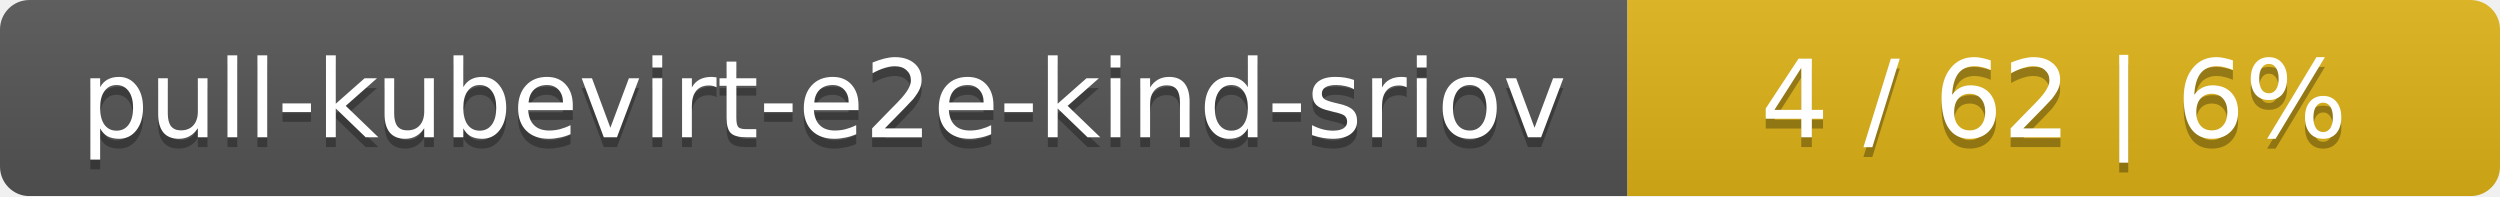
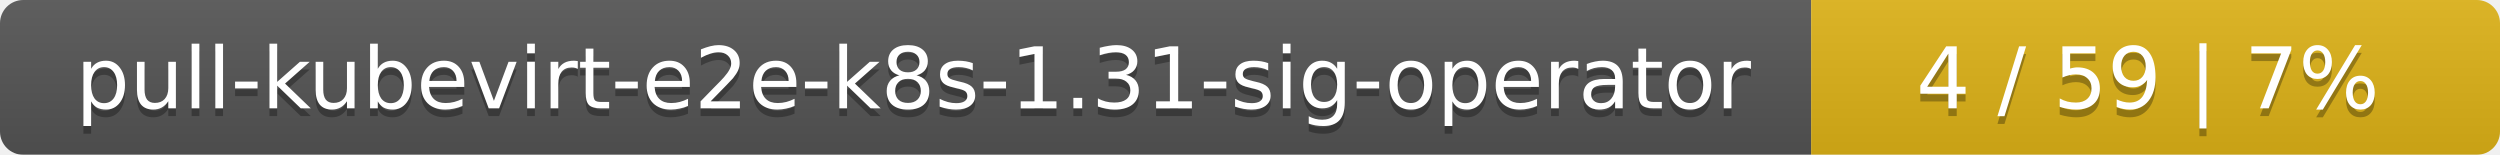
- <svg xmlns="http://www.w3.org/2000/svg" width="255" height="20">
+ <svg xmlns="http://www.w3.org/2000/svg" width="323" height="20">
  <linearGradient id="smooth" x2="0" y2="100%">
    <stop offset="0" stop-color="#bbb" stop-opacity=".1" />
    <stop offset="1" stop-opacity=".1" />
  </linearGradient>
  <mask id="round">
-     <rect width="255" height="20" rx="3" fill="#fff" />
+     <rect width="323" height="20" rx="3" fill="#fff" />
  </mask>
  <g mask="url(#round)">
-     <rect width="166" height="20" fill="#555" />
-     <rect x="166" width="89" height="20" fill="#dfb317" />
-     <rect width="255" height="20" fill="url(#smooth)" />
+     <rect width="234" height="20" fill="#555" />
+     <rect x="234" width="89" height="20" fill="#dfb317" />
+     <rect width="323" height="20" fill="url(#smooth)" />
  </g>
  <g fill="#fff" text-anchor="middle" font-family="DejaVu Sans,Verdana,Geneva,sans-serif" font-size="11">
-     <text x="84" y="15" fill="#010101" fill-opacity=".3">pull-kubevirt-e2e-kind-sriov</text>
-     <text x="84" y="14">pull-kubevirt-e2e-kind-sriov</text>
-     <text x="209.5" y="15" fill="#010101" fill-opacity=".3">4 / 62    |    6%</text>
-     <text x="209.5" y="14">4 / 62    |    6%</text>
+     <text x="118" y="15" fill="#010101" fill-opacity=".3">pull-kubevirt-e2e-k8s-1.31-sig-operator</text>
+     <text x="118" y="14">pull-kubevirt-e2e-k8s-1.31-sig-operator</text>
+     <text x="277.5" y="15" fill="#010101" fill-opacity=".3">4 / 59    |    7%</text>
+     <text x="277.5" y="14">4 / 59    |    7%</text>
  </g>
</svg>
